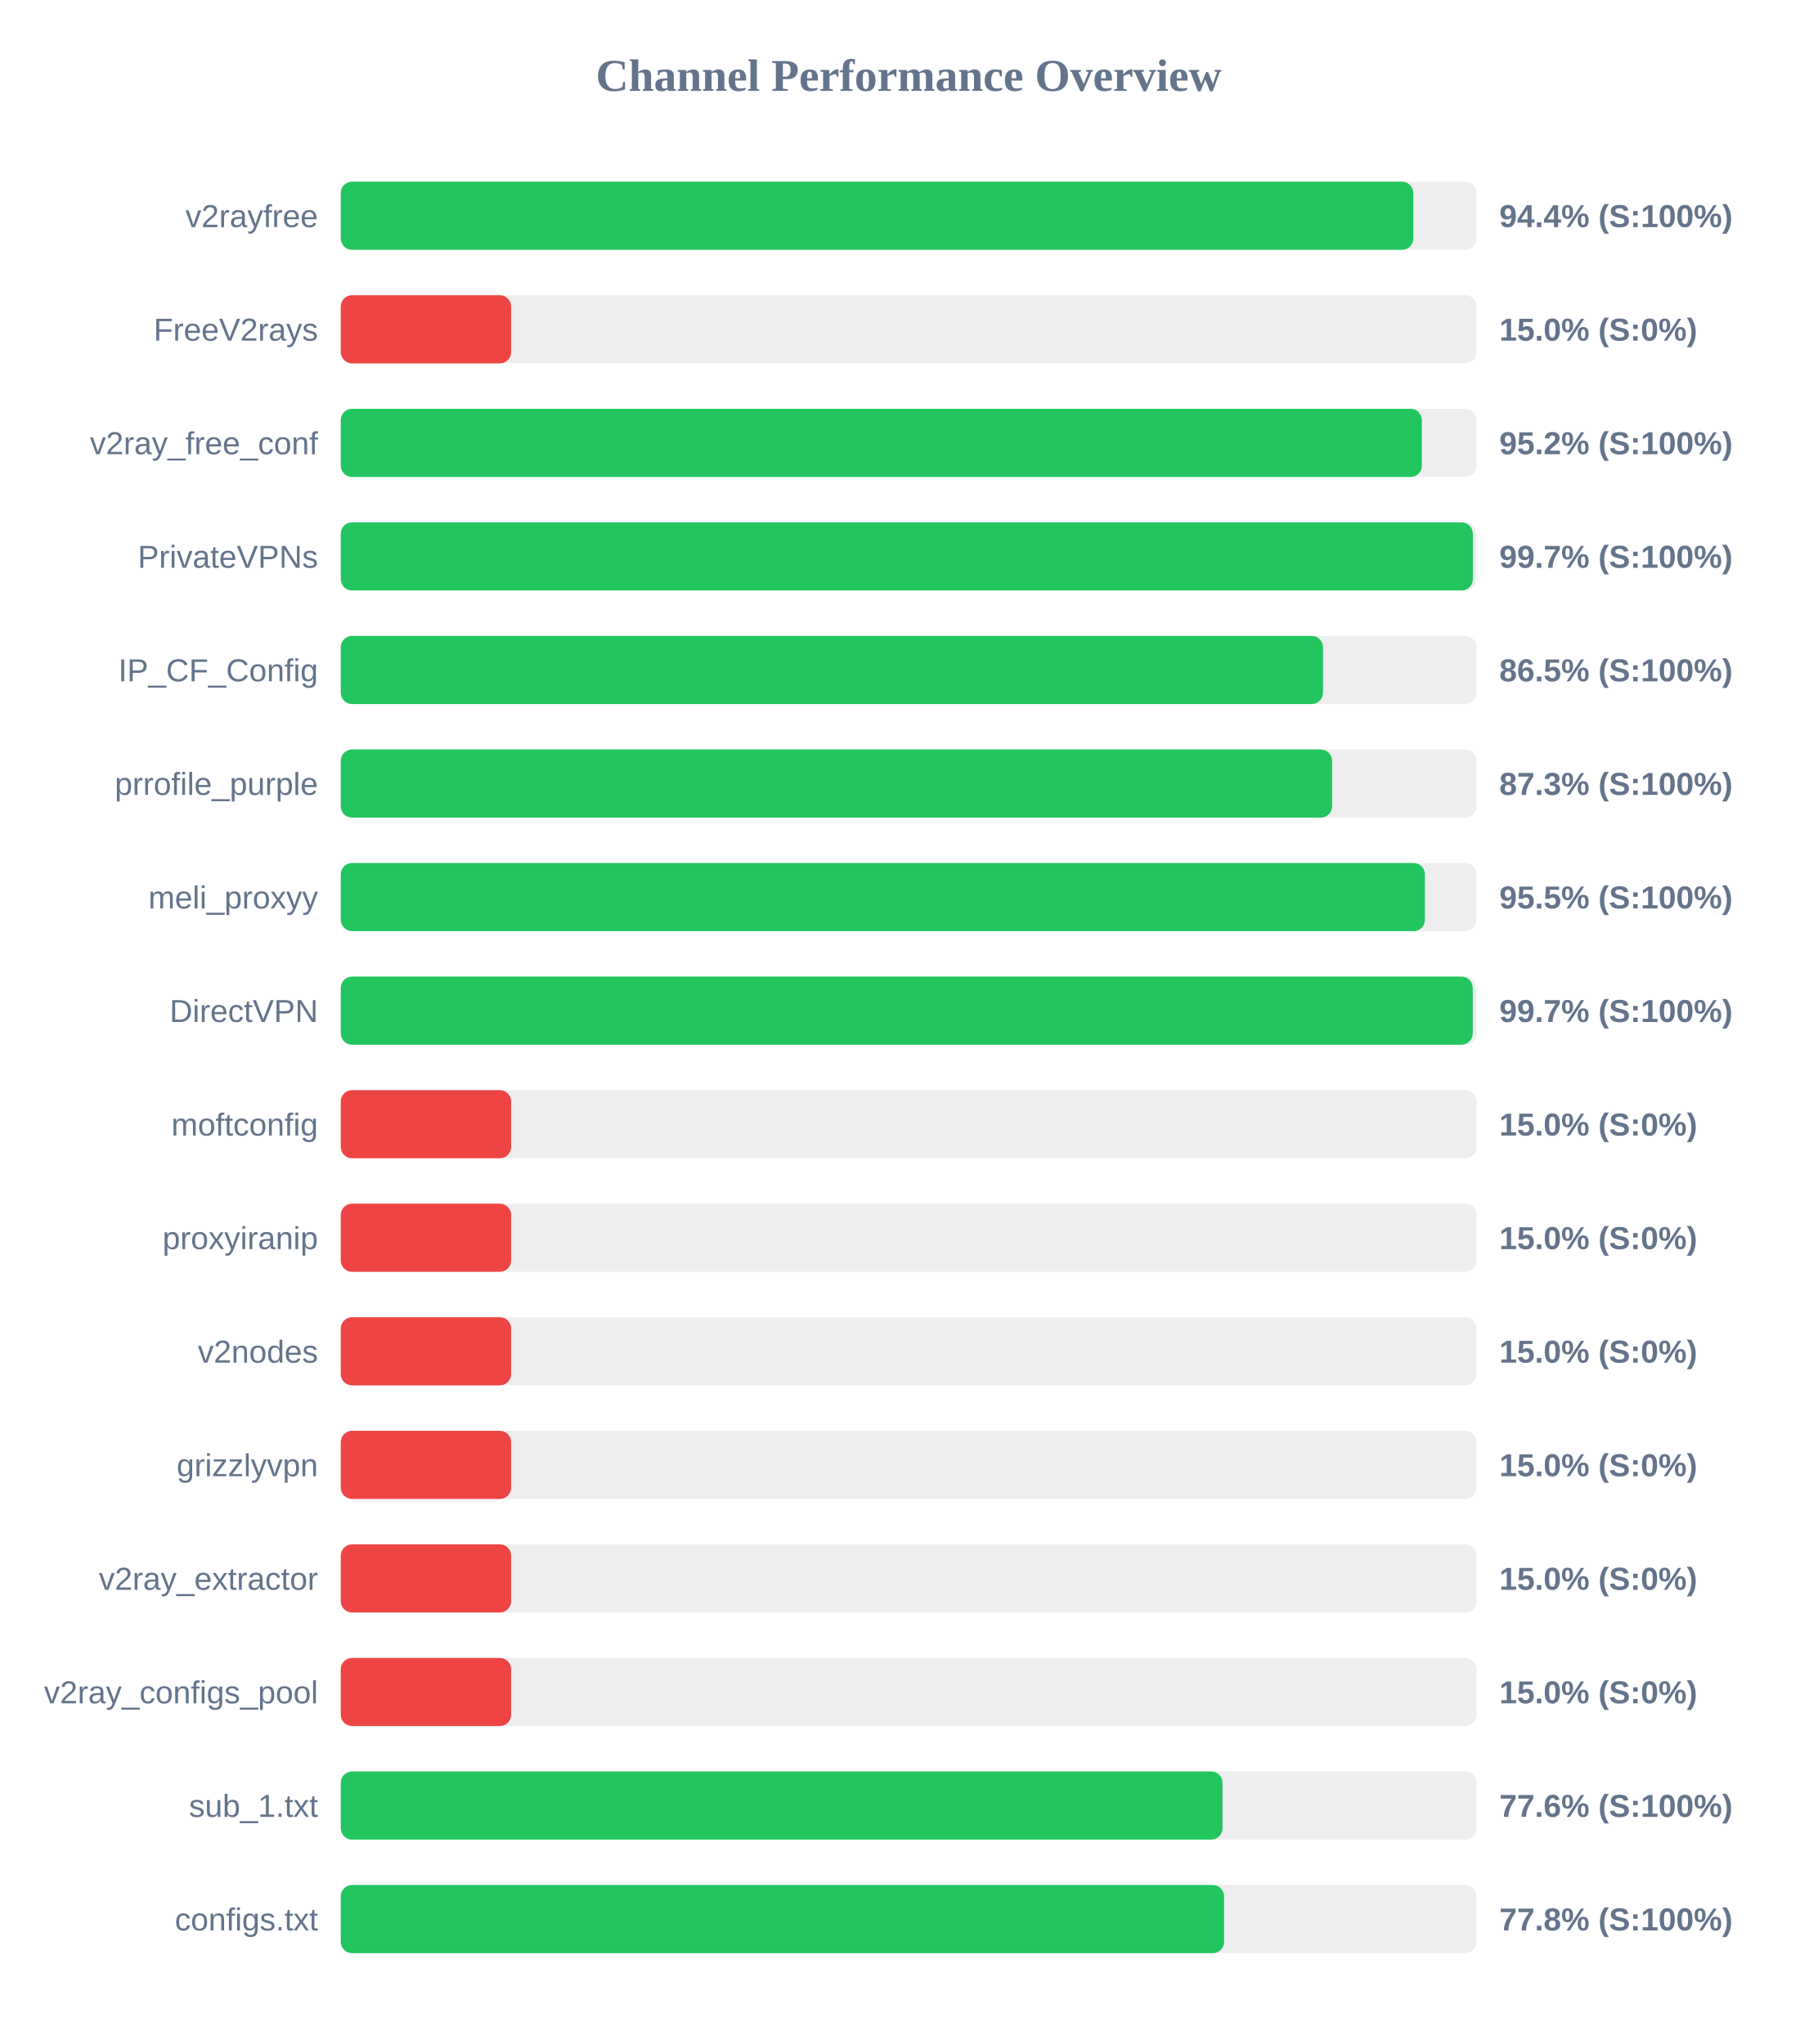
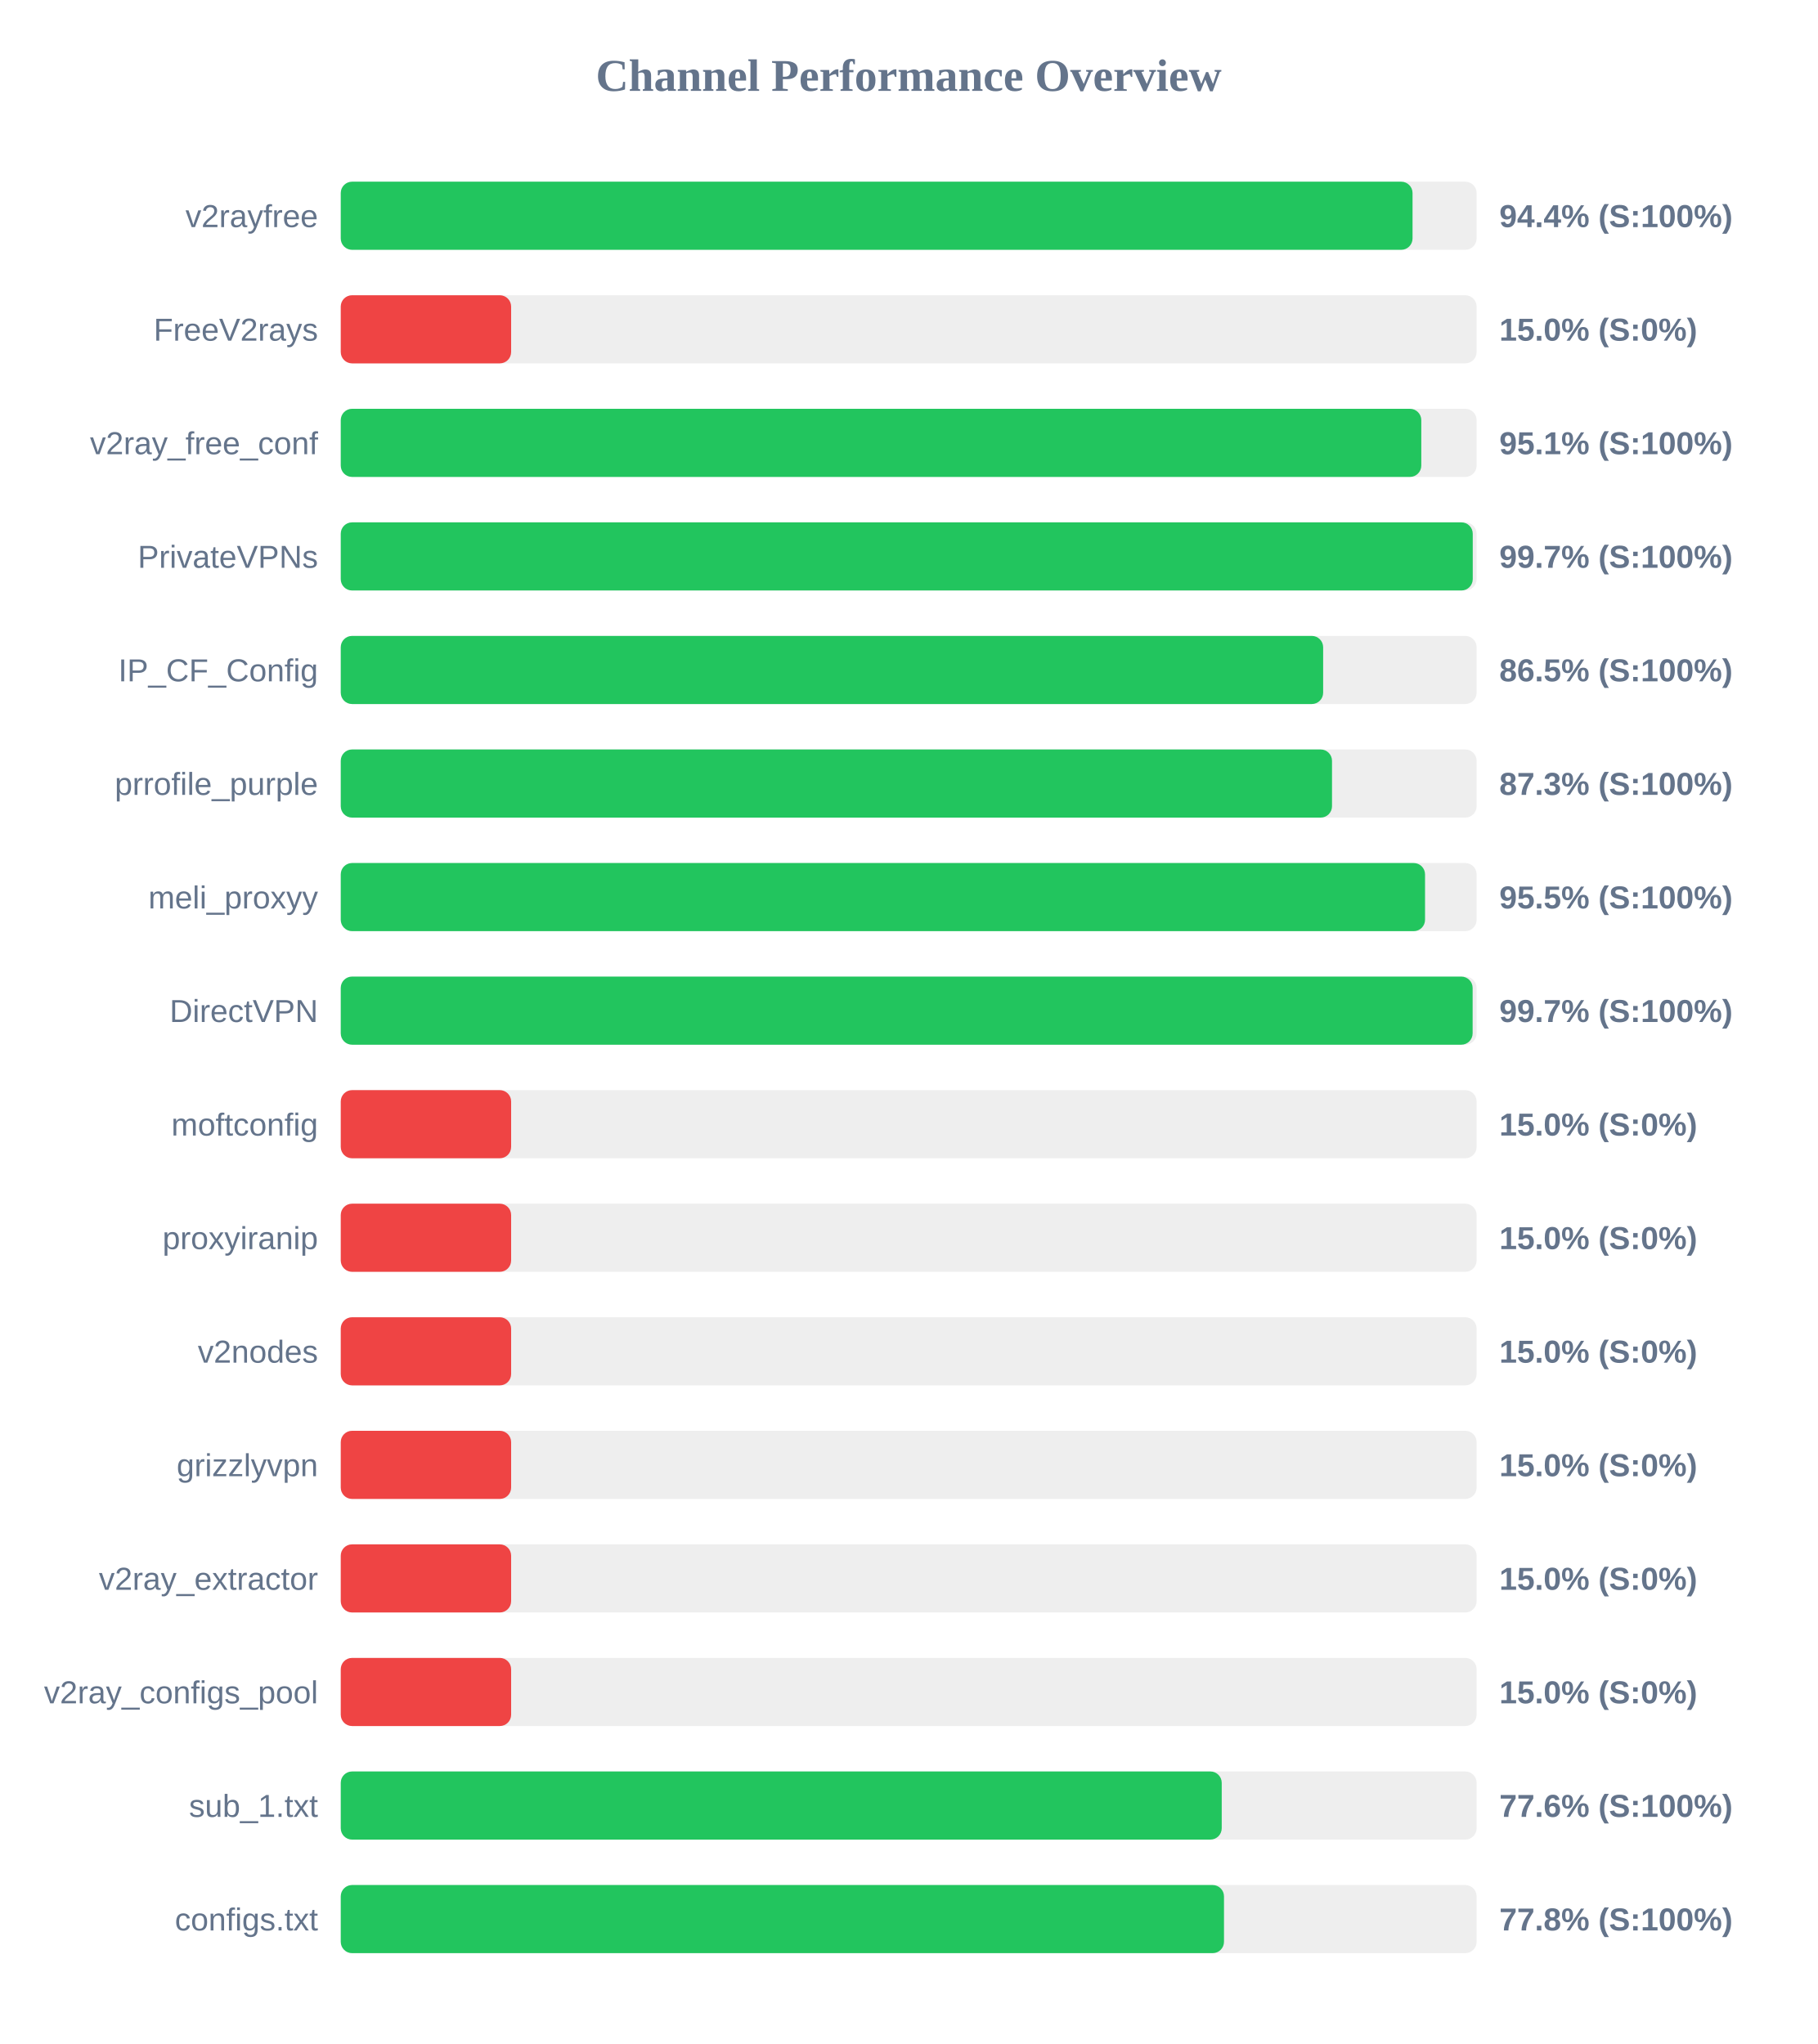
<svg xmlns="http://www.w3.org/2000/svg" width="800" height="900" version="1.1">
  <style>
        .row { font: 14px Arial; fill: #64748b; }
        .score { font: bold 14px Arial; fill: #64748b; }
    </style>
  <text x="400" y="40" text-anchor="middle" font-size="20px" font-weight="bold" fill="#64748b">Channel Performance Overview</text>
  <rect x="150" y="80" width="500" height="30" fill="#eee" rx="5" />
-   <rect x="150" y="80" width="472.15" height="30" fill="#22c55e" rx="5" />
+   <rect x="150" y="80" width="471.8" height="30" fill="#22c55e" rx="5" />
  <text x="140" y="100" text-anchor="end" class="row">v2rayfree</text>
  <text x="660" y="100" text-anchor="start" class="score">94.4% (S:100%)</text>
  <rect x="150" y="130" width="500" height="30" fill="#eee" rx="5" />
  <rect x="150" y="130" width="75.0" height="30" fill="#ef4444" rx="5" />
  <text x="140" y="150" text-anchor="end" class="row">FreeV2rays</text>
  <text x="660" y="150" text-anchor="start" class="score">15.0% (S:0%)</text>
  <rect x="150" y="180" width="500" height="30" fill="#eee" rx="5" />
-   <rect x="150" y="180" width="475.9" height="30" fill="#22c55e" rx="5" />
+   <rect x="150" y="180" width="475.65" height="30" fill="#22c55e" rx="5" />
  <text x="140" y="200" text-anchor="end" class="row">v2ray_free_conf</text>
-   <text x="660" y="200" text-anchor="start" class="score">95.2% (S:100%)</text>
+   <text x="660" y="200" text-anchor="start" class="score">95.1% (S:100%)</text>
  <rect x="150" y="230" width="500" height="30" fill="#eee" rx="5" />
-   <rect x="150" y="230" width="498.35" height="30" fill="#22c55e" rx="5" />
+   <rect x="150" y="230" width="498.3" height="30" fill="#22c55e" rx="5" />
  <text x="140" y="250" text-anchor="end" class="row">PrivateVPNs</text>
  <text x="660" y="250" text-anchor="start" class="score">99.7% (S:100%)</text>
  <rect x="150" y="280" width="500" height="30" fill="#eee" rx="5" />
-   <rect x="150" y="280" width="432.4" height="30" fill="#22c55e" rx="5" />
+   <rect x="150" y="280" width="432.45" height="30" fill="#22c55e" rx="5" />
  <text x="140" y="300" text-anchor="end" class="row">IP_CF_Config</text>
  <text x="660" y="300" text-anchor="start" class="score">86.5% (S:100%)</text>
  <rect x="150" y="330" width="500" height="30" fill="#eee" rx="5" />
-   <rect x="150" y="330" width="436.4" height="30" fill="#22c55e" rx="5" />
+   <rect x="150" y="330" width="436.35" height="30" fill="#22c55e" rx="5" />
  <text x="140" y="350" text-anchor="end" class="row">prrofile_purple</text>
  <text x="660" y="350" text-anchor="start" class="score">87.3% (S:100%)</text>
  <rect x="150" y="380" width="500" height="30" fill="#eee" rx="5" />
-   <rect x="150" y="380" width="477.25" height="30" fill="#22c55e" rx="5" />
+   <rect x="150" y="380" width="477.3" height="30" fill="#22c55e" rx="5" />
  <text x="140" y="400" text-anchor="end" class="row">meli_proxyy</text>
  <text x="660" y="400" text-anchor="start" class="score">95.5% (S:100%)</text>
  <rect x="150" y="430" width="500" height="30" fill="#eee" rx="5" />
-   <rect x="150" y="430" width="498.3" height="30" fill="#22c55e" rx="5" />
+   <rect x="150" y="430" width="498.25" height="30" fill="#22c55e" rx="5" />
  <text x="140" y="450" text-anchor="end" class="row">DirectVPN</text>
  <text x="660" y="450" text-anchor="start" class="score">99.7% (S:100%)</text>
  <rect x="150" y="480" width="500" height="30" fill="#eee" rx="5" />
  <rect x="150" y="480" width="75.0" height="30" fill="#ef4444" rx="5" />
  <text x="140" y="500" text-anchor="end" class="row">moftconfig</text>
  <text x="660" y="500" text-anchor="start" class="score">15.0% (S:0%)</text>
  <rect x="150" y="530" width="500" height="30" fill="#eee" rx="5" />
  <rect x="150" y="530" width="75.0" height="30" fill="#ef4444" rx="5" />
  <text x="140" y="550" text-anchor="end" class="row">proxyiranip</text>
  <text x="660" y="550" text-anchor="start" class="score">15.0% (S:0%)</text>
  <rect x="150" y="580" width="500" height="30" fill="#eee" rx="5" />
  <rect x="150" y="580" width="75.0" height="30" fill="#ef4444" rx="5" />
  <text x="140" y="600" text-anchor="end" class="row">v2nodes</text>
  <text x="660" y="600" text-anchor="start" class="score">15.0% (S:0%)</text>
  <rect x="150" y="630" width="500" height="30" fill="#eee" rx="5" />
  <rect x="150" y="630" width="75.0" height="30" fill="#ef4444" rx="5" />
  <text x="140" y="650" text-anchor="end" class="row">grizzlyvpn</text>
  <text x="660" y="650" text-anchor="start" class="score">15.0% (S:0%)</text>
  <rect x="150" y="680" width="500" height="30" fill="#eee" rx="5" />
  <rect x="150" y="680" width="75.0" height="30" fill="#ef4444" rx="5" />
  <text x="140" y="700" text-anchor="end" class="row">v2ray_extractor</text>
  <text x="660" y="700" text-anchor="start" class="score">15.0% (S:0%)</text>
  <rect x="150" y="730" width="500" height="30" fill="#eee" rx="5" />
  <rect x="150" y="730" width="75.0" height="30" fill="#ef4444" rx="5" />
  <text x="140" y="750" text-anchor="end" class="row">v2ray_configs_pool</text>
  <text x="660" y="750" text-anchor="start" class="score">15.0% (S:0%)</text>
  <rect x="150" y="780" width="500" height="30" fill="#eee" rx="5" />
-   <rect x="150" y="780" width="388.15" height="30" fill="#22c55e" rx="5" />
+   <rect x="150" y="780" width="387.8" height="30" fill="#22c55e" rx="5" />
  <text x="140" y="800" text-anchor="end" class="row">sub_1.txt</text>
  <text x="660" y="800" text-anchor="start" class="score">77.6% (S:100%)</text>
  <rect x="150" y="830" width="500" height="30" fill="#eee" rx="5" />
-   <rect x="150" y="830" width="388.85" height="30" fill="#22c55e" rx="5" />
+   <rect x="150" y="830" width="388.8" height="30" fill="#22c55e" rx="5" />
  <text x="140" y="850" text-anchor="end" class="row">configs.txt</text>
  <text x="660" y="850" text-anchor="start" class="score">77.8% (S:100%)</text>
</svg>
